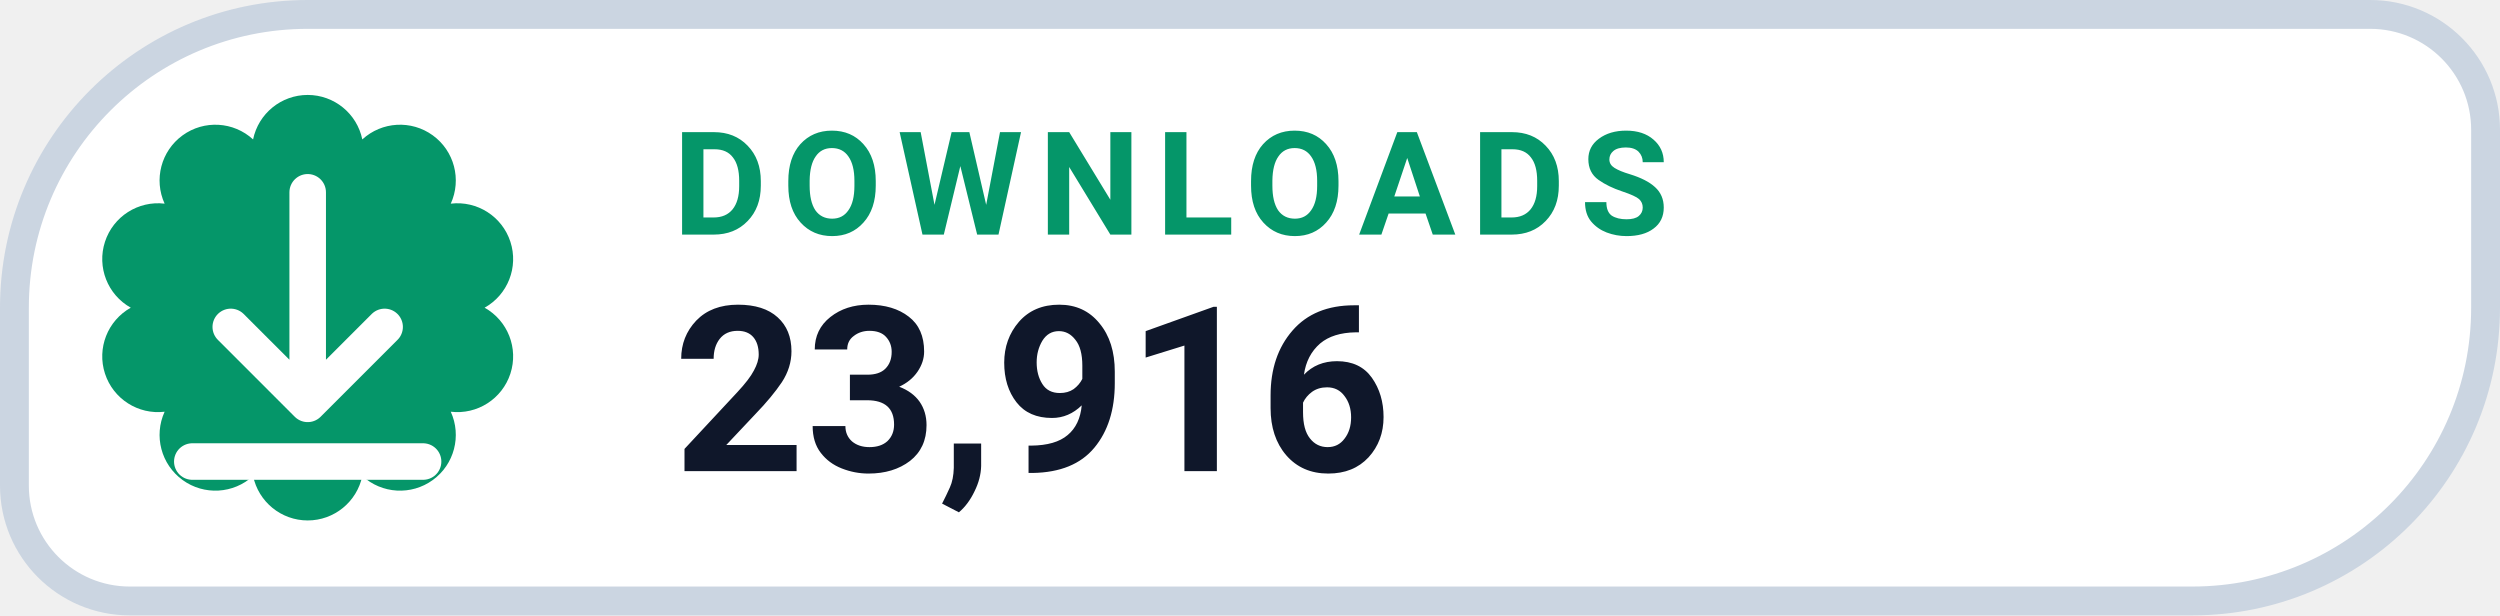
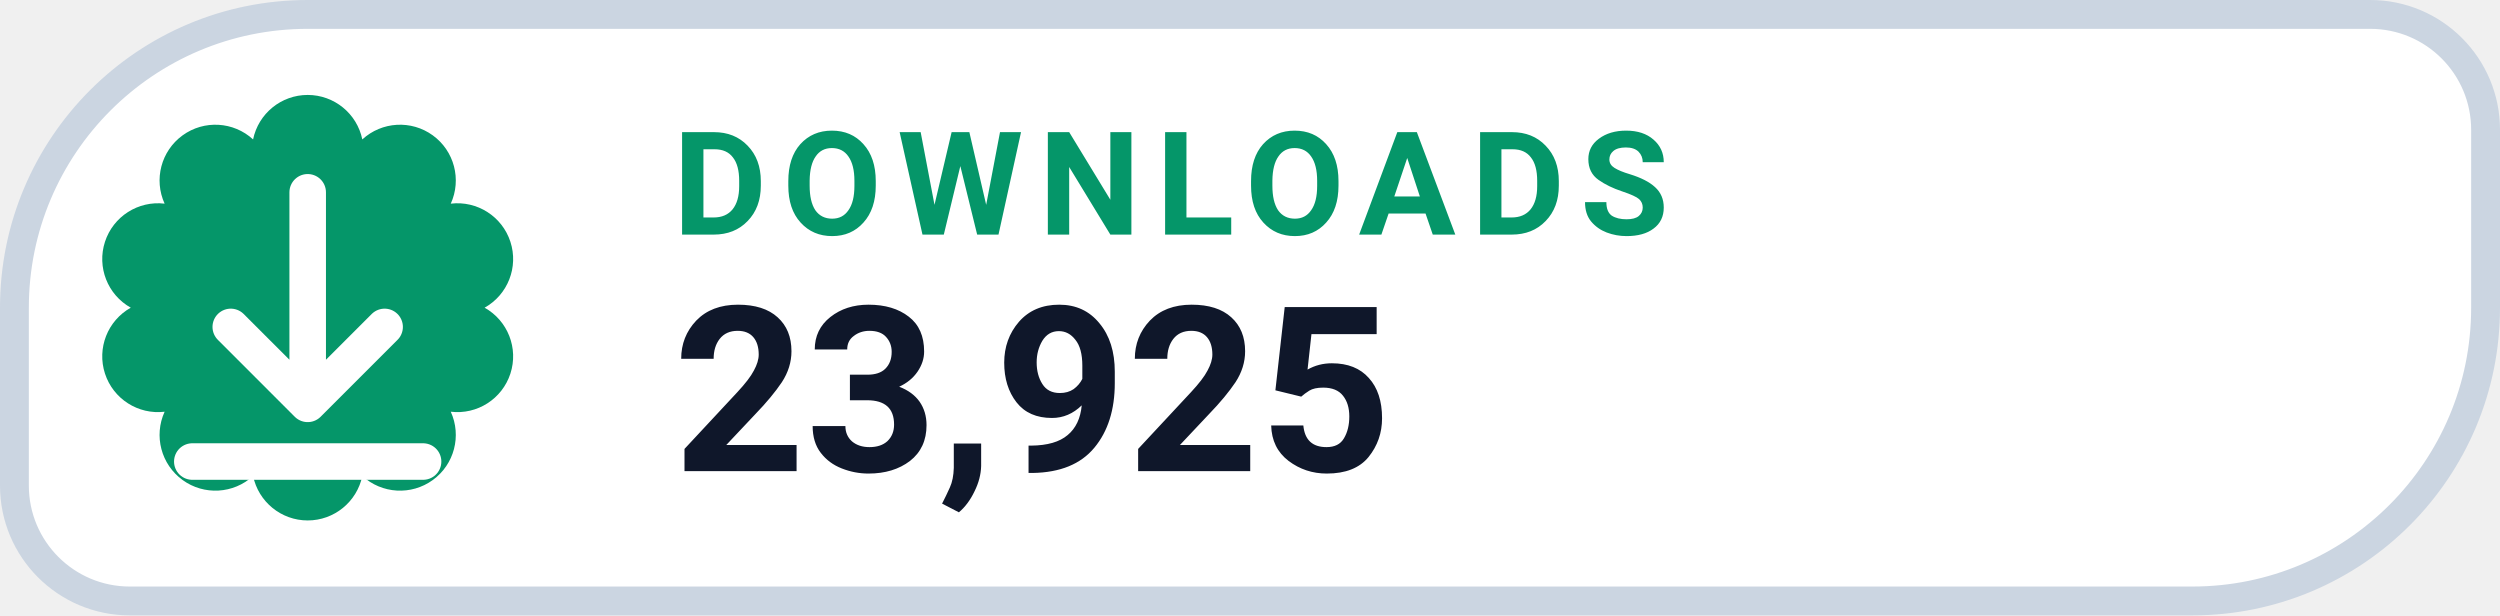
- <svg xmlns="http://www.w3.org/2000/svg" width="130" height="32" viewBox="0 0 130 32" role="img" aria-label="DOWNLOADS 23,916">
+ <svg xmlns="http://www.w3.org/2000/svg" width="130" height="32" viewBox="0 0 130 32" role="img" aria-label="DOWNLOADS 23,925">
  <path d="M 16.00 0.75 H 123.25 A 6.00 6.00 0 0 1 129.25 6.75 V 16.00 A 15.25 15.25 0 0 1 114.00 31.25 H 6.75 A 6.00 6.00 0 0 1 0.75 25.25 V 16.00 A 15.25 15.25 0 0 1 16.00 0.75 Z" fill="#FFFFFF" stroke="#CBD5E1" stroke-width="1.5" />
  <path d="M 13.16 7.25 A 2.90 2.90 0 0 1 18.84 7.25 A 2.90 2.90 0 0 1 23.44 10.59 A 2.90 2.90 0 0 1 25.20 16.00 A 2.90 2.90 0 0 1 23.44 21.41 A 2.90 2.90 0 0 1 18.84 24.75 A 2.90 2.90 0 0 1 13.16 24.75 A 2.90 2.90 0 0 1 8.56 21.41 A 2.90 2.90 0 0 1 6.80 16.00 A 2.90 2.90 0 0 1 8.56 10.59 A 2.90 2.90 0 0 1 13.16 7.25 Z" fill="#059669" />
  <g transform="translate(16 16)" style="color:#FFFFFF;">
    <path d="M0 -6 v11 m0 0 l4 -4 m-4 4 l-4 -4 M-6 8 h12" fill="none" stroke="currentColor" stroke-width="1.9" stroke-linecap="round" stroke-linejoin="round" />
  </g>
  <text x="35" y="12.2" fill="#059669" font-family="-apple-system,BlinkMacSystemFont,'Segoe UI',Roboto,Helvetica,Arial,sans-serif" font-size="7.5" font-weight="700" letter-spacing=".8">DOWNLOADS</text>
-   <text x="35" y="24.5" fill="#0F172A" font-family="-apple-system,BlinkMacSystemFont,'Segoe UI',Roboto,Helvetica,Arial,sans-serif" font-size="12" font-weight="750">23,916</text>
+   <text x="35" y="24.5" fill="#0F172A" font-family="-apple-system,BlinkMacSystemFont,'Segoe UI',Roboto,Helvetica,Arial,sans-serif" font-size="12" font-weight="750">23,925</text>
</svg>
